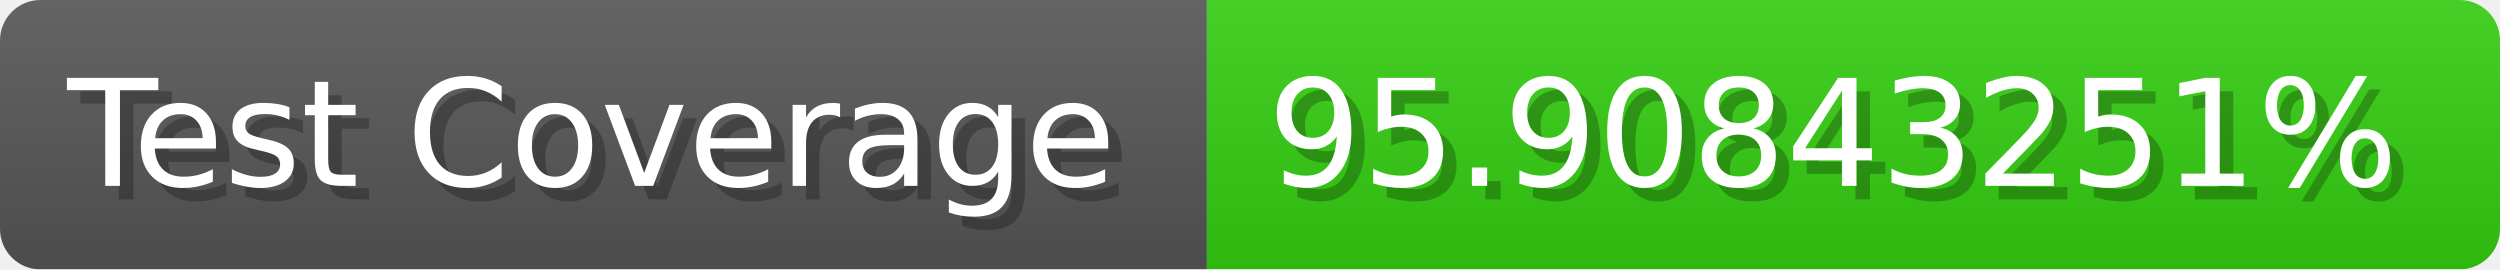
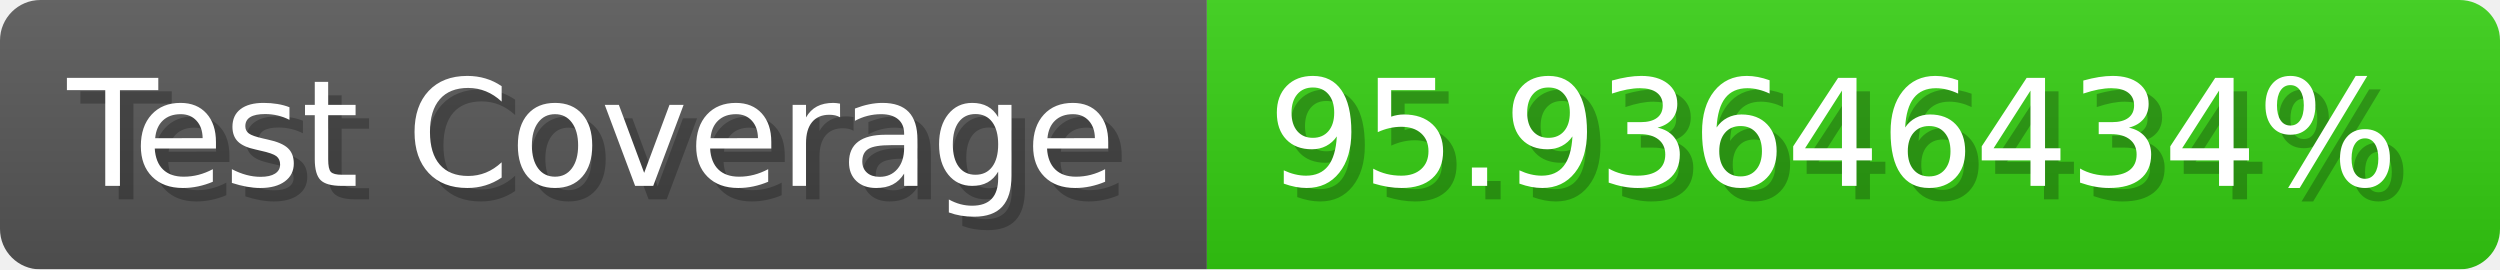
- <svg xmlns="http://www.w3.org/2000/svg" width="185.6" height="20" viewBox="0 0 1856 200" role="img" aria-label="Test Coverage: 95.90843251%">
+ <svg xmlns="http://www.w3.org/2000/svg" width="185.6" height="20" viewBox="0 0 1856 200" role="img" aria-label="Test Coverage: 95.93646434%">
  <linearGradient id="a" x2="0" y2="100%">
    <stop offset="0" stop-opacity=".1" stop-color="#EEE" />
    <stop offset="1" stop-opacity=".1" />
  </linearGradient>
  <mask id="m">
    <rect width="1856" height="200" rx="30" fill="#FFF" />
  </mask>
  <g mask="url(#m)">
    <rect width="896" height="200" fill="#555" />
    <rect width="960" height="200" fill="#3C1" x="896" />
    <rect width="1856" height="200" fill="url(#a)" />
  </g>
  <g aria-hidden="true" fill="#fff" text-anchor="start" font-family="Verdana,DejaVu Sans,sans-serif" font-size="110">
    <text x="60" y="148" textLength="796" fill="#000" opacity="0.25">Test Coverage</text>
    <text x="50" y="138" textLength="796">Test Coverage</text>
-     <text x="951" y="148" textLength="860" fill="#000" opacity="0.25">95.90843251%</text>
-     <text x="941" y="138" textLength="860">95.90843251%</text>
+     <text x="951" y="148" textLength="860" fill="#000" opacity="0.25">95.93646434%</text>
+     <text x="941" y="138" textLength="860">95.93646434%</text>
  </g>
</svg>
